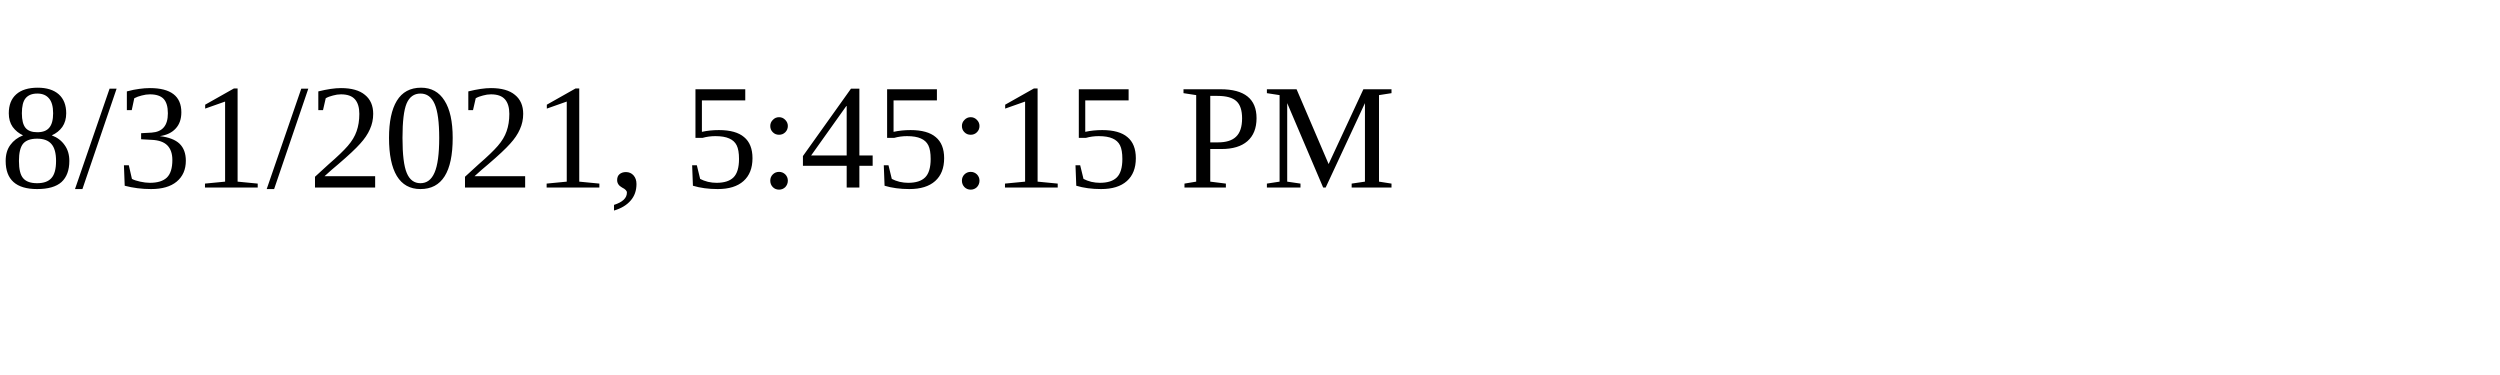
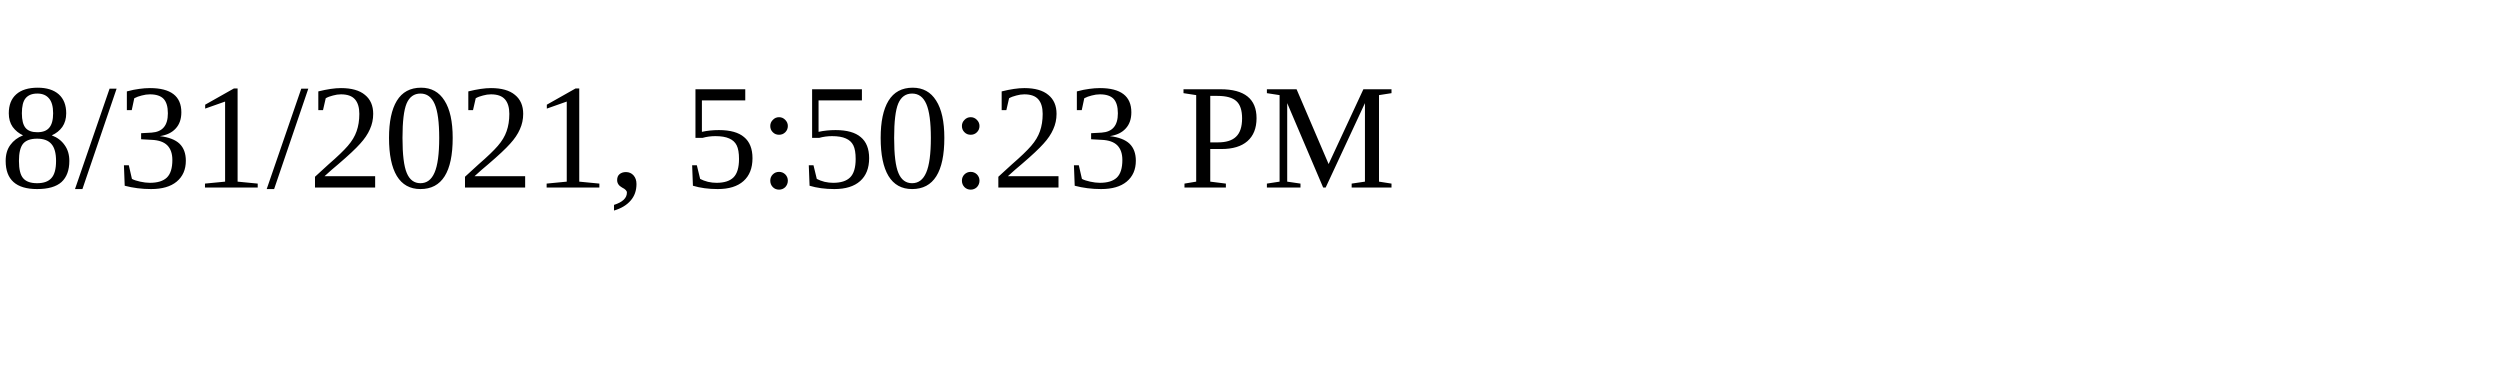
<svg xmlns="http://www.w3.org/2000/svg" height="30" width="200">
-   <text x="0" y="15">8/31/2021, 5:45:15 PM</text>
+   <text x="0" y="15">8/31/2021, 5:50:23 PM</text>
</svg>
